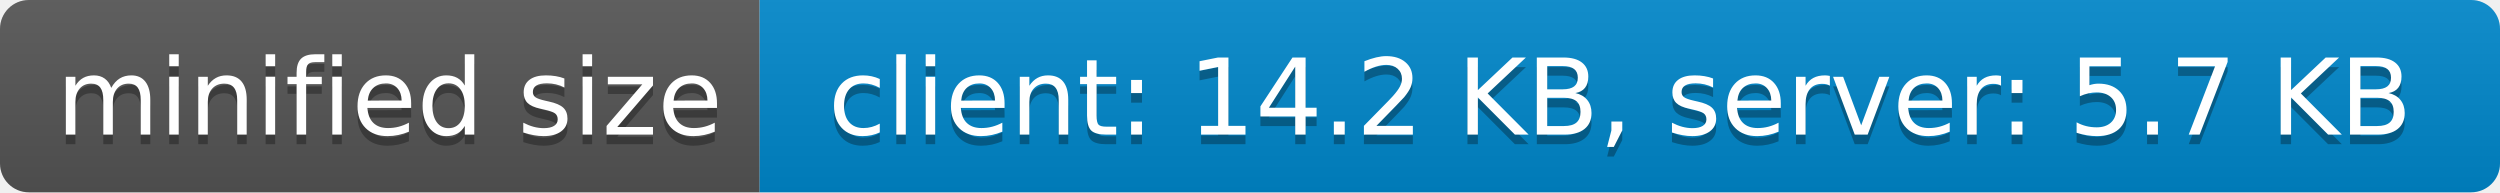
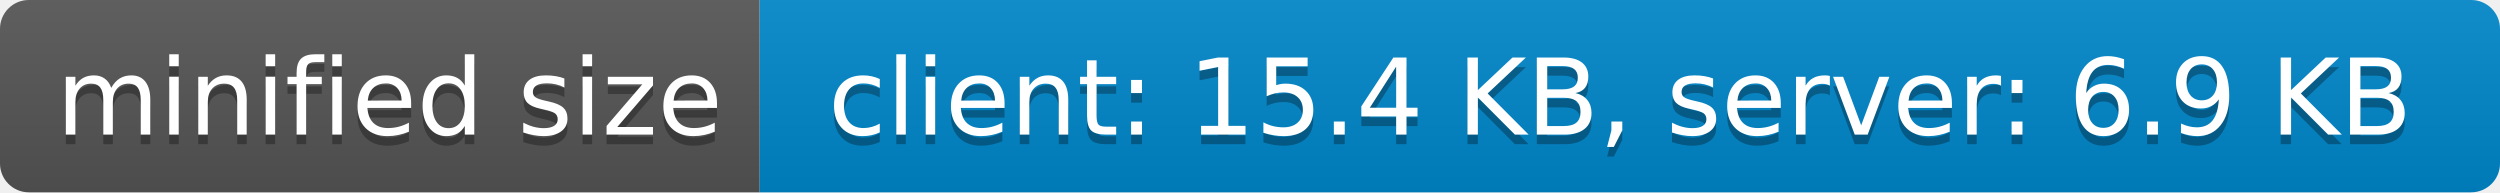
- <svg xmlns="http://www.w3.org/2000/svg" width="260" height="20" role="img" aria-label="minified size: client: 14.2 KB, server: 5.7 KB">
+ <svg xmlns="http://www.w3.org/2000/svg" width="260" height="20" role="img" aria-label="minified size: client: 15.4 KB, server: 6.9 KB">
  <linearGradient id="s" x2="0" y2="100%">
    <stop offset="0" stop-color="#bbb" stop-opacity=".1" />
    <stop offset="1" stop-opacity=".1" />
  </linearGradient>
  <clipPath id="r">
    <rect width="260" height="20" rx="3" fill="#fff" />
  </clipPath>
  <g clip-path="url(#r)">
    <rect width="79" height="20" fill="#555" />
    <rect x="79" width="181" height="20" fill="#08c" />
    <rect width="260" height="20" fill="url(#s)" />
  </g>
  <g fill="#fff" text-anchor="middle" font-family="Verdana,Geneva,DejaVu Sans,sans-serif" text-rendering="geometricPrecision" font-size="110">
    <text aria-hidden="true" x="405" y="150" fill="#010101" fill-opacity=".3" transform="scale(.1)" textLength="690">minified size</text>
    <text x="405" y="140" transform="scale(.1)" fill="#fff" textLength="690">minified size</text>
-     <text aria-hidden="true" x="1685" y="150" fill="#010101" fill-opacity=".3" transform="scale(.1)" textLength="1710">client: 14.2 KB, server: 5.7 KB</text>
-     <text x="1685" y="140" transform="scale(.1)" fill="#fff" textLength="1710">client: 14.2 KB, server: 5.7 KB</text>
+     <text aria-hidden="true" x="1685" y="150" fill="#010101" fill-opacity=".3" transform="scale(.1)" textLength="1710">client: 15.4 KB, server: 6.9 KB</text>
+     <text x="1685" y="140" transform="scale(.1)" fill="#fff" textLength="1710">client: 15.4 KB, server: 6.9 KB</text>
  </g>
</svg>
